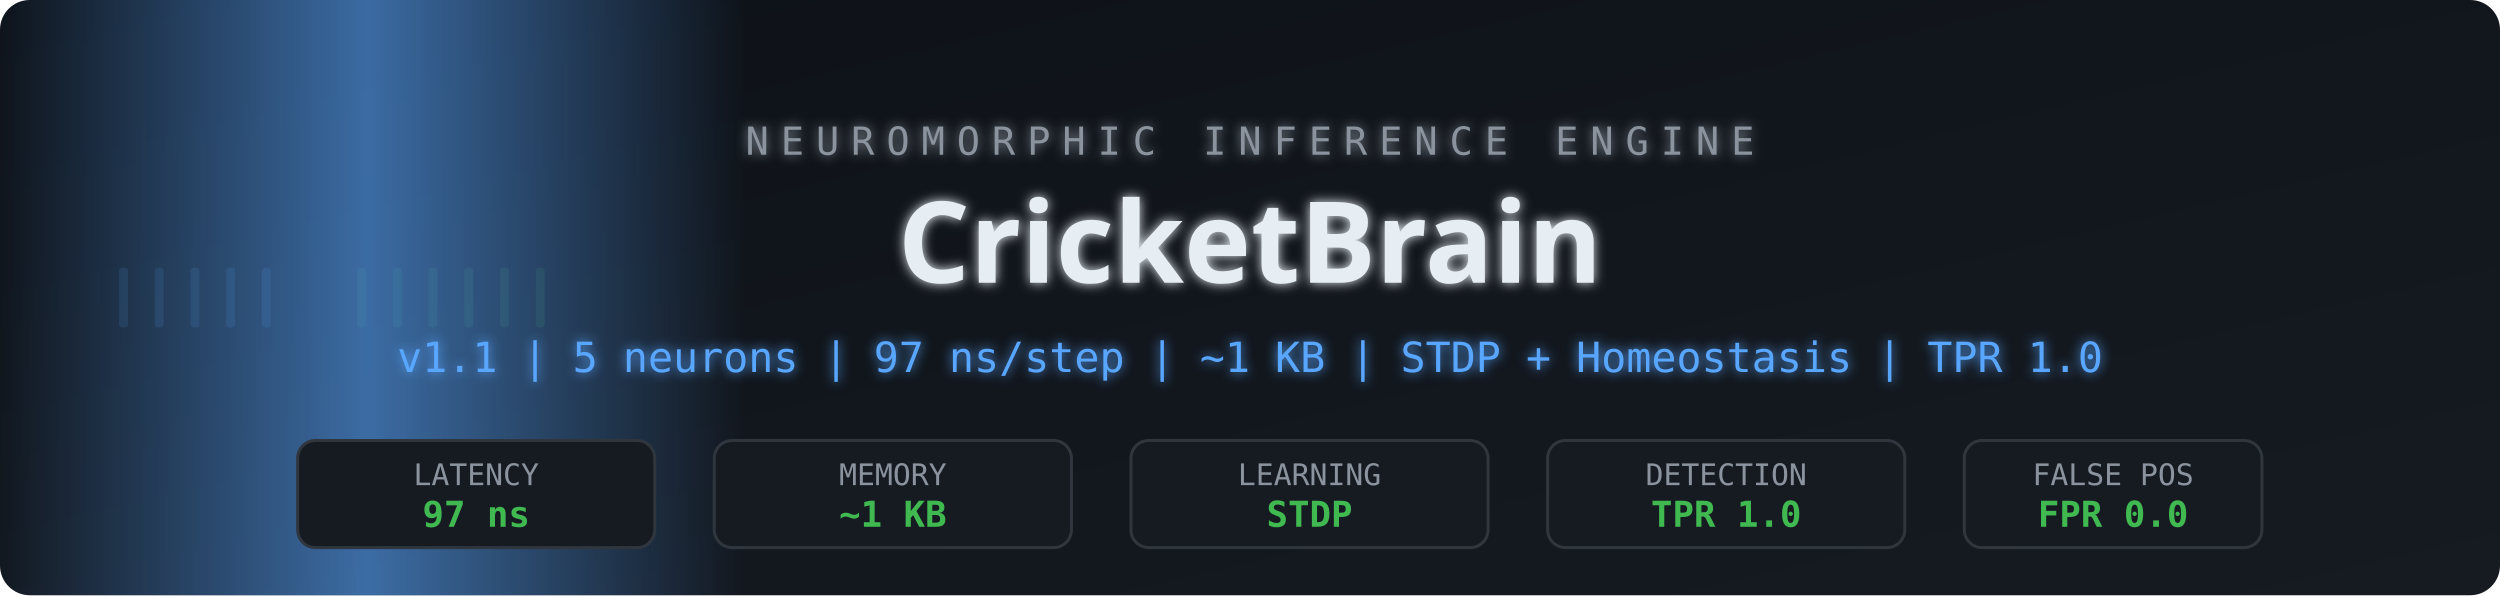
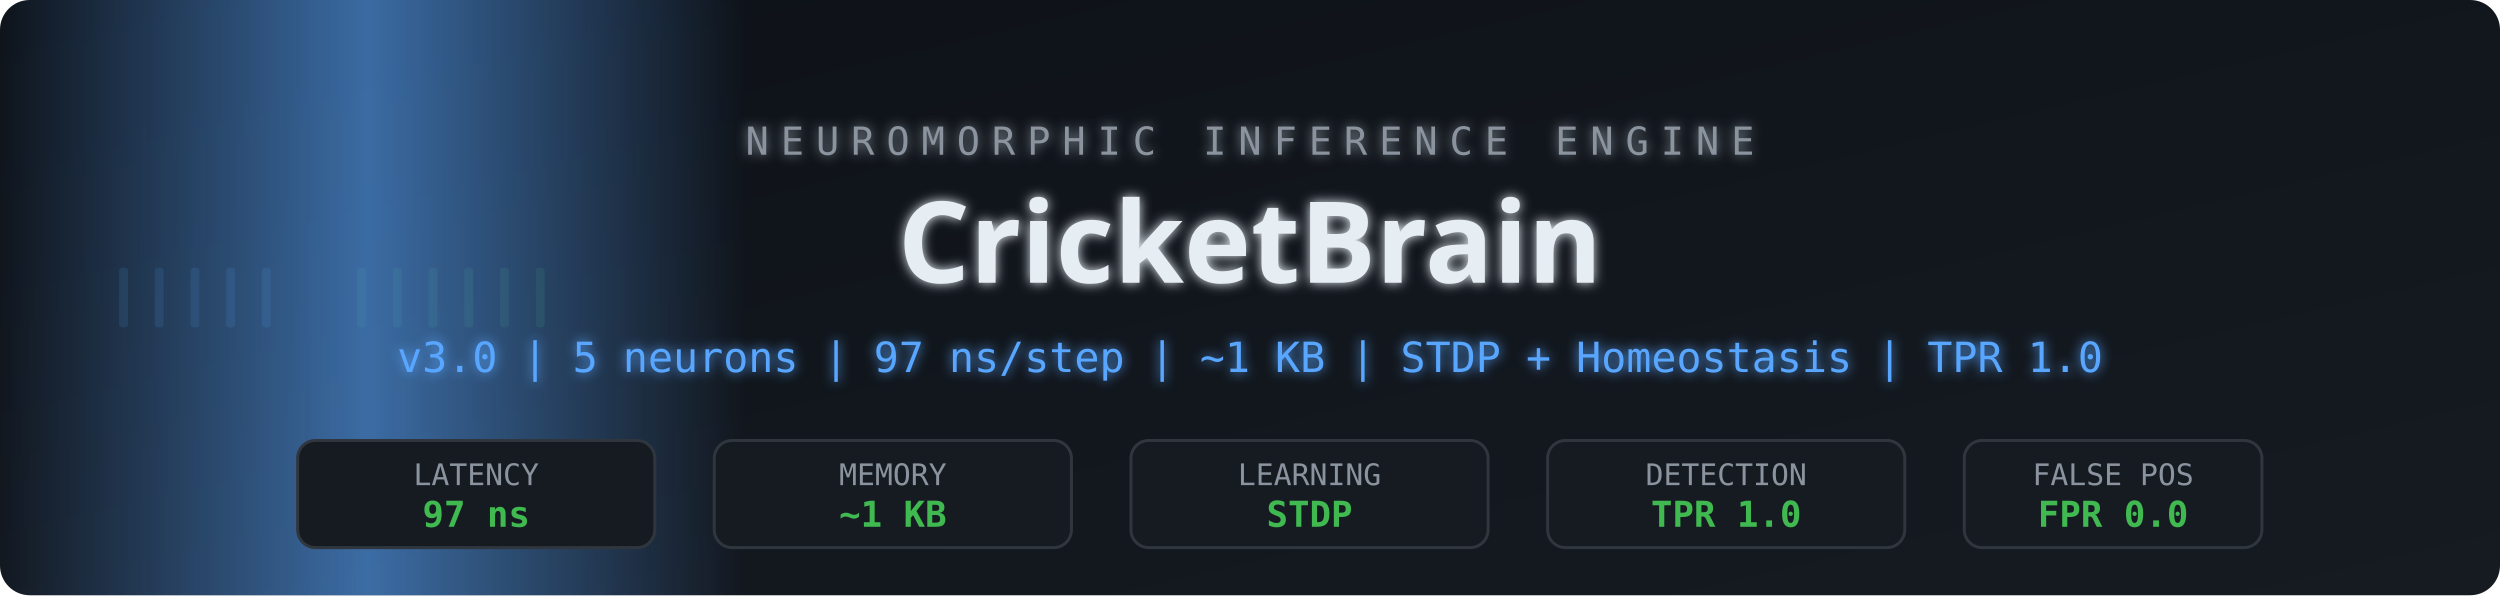
<svg xmlns="http://www.w3.org/2000/svg" viewBox="0 0 840 200">
  <defs>
    <linearGradient id="bg" x1="0%" y1="0%" x2="100%" y2="100%">
      <stop offset="0%" style="stop-color:#0d1117" />
      <stop offset="100%" style="stop-color:#161b22" />
    </linearGradient>
    <linearGradient id="pulse" x1="0%" y1="0%" x2="100%" y2="0%">
      <stop offset="0%" style="stop-color:#58a6ff;stop-opacity:0">
        <animate attributeName="offset" values="-0.5;1.5" dur="3s" repeatCount="indefinite" />
      </stop>
      <stop offset="15%" style="stop-color:#58a6ff;stop-opacity:0.6">
        <animate attributeName="offset" values="-0.35;1.65" dur="3s" repeatCount="indefinite" />
      </stop>
      <stop offset="30%" style="stop-color:#58a6ff;stop-opacity:0">
        <animate attributeName="offset" values="-0.2;1.8" dur="3s" repeatCount="indefinite" />
      </stop>
    </linearGradient>
    <filter id="glow">
      <feGaussianBlur stdDeviation="2" result="blur" />
      <feMerge>
        <feMergeNode in="blur" />
        <feMergeNode in="SourceGraphic" />
      </feMerge>
    </filter>
  </defs>
  <rect width="840" height="200" fill="url(#bg)" rx="10" />
  <g opacity="0.12">
    <rect x="40" y="90" width="3" height="20" fill="#58a6ff" rx="1">
      <animate attributeName="height" values="20;45;20" dur="1.2s" repeatCount="indefinite" />
      <animate attributeName="y" values="90;77;90" dur="1.2s" repeatCount="indefinite" />
    </rect>
    <rect x="52" y="90" width="3" height="20" fill="#58a6ff" rx="1">
      <animate attributeName="height" values="20;40;20" dur="1.2s" begin="0.1s" repeatCount="indefinite" />
      <animate attributeName="y" values="90;80;90" dur="1.2s" begin="0.1s" repeatCount="indefinite" />
    </rect>
    <rect x="64" y="90" width="3" height="20" fill="#58a6ff" rx="1">
      <animate attributeName="height" values="20;50;20" dur="1.2s" begin="0.2s" repeatCount="indefinite" />
      <animate attributeName="y" values="90;75;90" dur="1.2s" begin="0.2s" repeatCount="indefinite" />
    </rect>
    <rect x="76" y="90" width="3" height="20" fill="#58a6ff" rx="1">
      <animate attributeName="height" values="20;35;20" dur="1.2s" begin="0.3s" repeatCount="indefinite" />
      <animate attributeName="y" values="90;82;90" dur="1.2s" begin="0.3s" repeatCount="indefinite" />
    </rect>
    <rect x="88" y="90" width="3" height="20" fill="#58a6ff" rx="1">
      <animate attributeName="height" values="20;55;20" dur="1.2s" begin="0.4s" repeatCount="indefinite" />
      <animate attributeName="y" values="90;72;90" dur="1.2s" begin="0.4s" repeatCount="indefinite" />
    </rect>
    <rect x="120" y="90" width="3" height="20" fill="#3fb950" rx="1">
      <animate attributeName="height" values="20;60;20" dur="1.8s" begin="0.8s" repeatCount="indefinite" />
      <animate attributeName="y" values="90;70;90" dur="1.8s" begin="0.8s" repeatCount="indefinite" />
    </rect>
    <rect x="132" y="90" width="3" height="20" fill="#3fb950" rx="1">
      <animate attributeName="height" values="20;55;20" dur="1.8s" begin="0.9s" repeatCount="indefinite" />
      <animate attributeName="y" values="90;72;90" dur="1.8s" begin="0.9s" repeatCount="indefinite" />
    </rect>
    <rect x="144" y="90" width="3" height="20" fill="#3fb950" rx="1">
      <animate attributeName="height" values="20;50;20" dur="1.8s" begin="1.0s" repeatCount="indefinite" />
      <animate attributeName="y" values="90;75;90" dur="1.8s" begin="1.0s" repeatCount="indefinite" />
    </rect>
    <rect x="156" y="90" width="3" height="20" fill="#3fb950" rx="1">
      <animate attributeName="height" values="20;60;20" dur="1.8s" begin="1.1s" repeatCount="indefinite" />
      <animate attributeName="y" values="90;70;90" dur="1.8s" begin="1.1s" repeatCount="indefinite" />
    </rect>
    <rect x="168" y="90" width="3" height="20" fill="#3fb950" rx="1">
      <animate attributeName="height" values="20;45;20" dur="1.8s" begin="1.2s" repeatCount="indefinite" />
      <animate attributeName="y" values="90;77;90" dur="1.8s" begin="1.2s" repeatCount="indefinite" />
    </rect>
    <rect x="180" y="90" width="3" height="20" fill="#3fb950" rx="1">
      <animate attributeName="height" values="20;55;20" dur="1.8s" begin="1.3s" repeatCount="indefinite" />
      <animate attributeName="y" values="90;72;90" dur="1.8s" begin="1.3s" repeatCount="indefinite" />
    </rect>
  </g>
  <rect x="0" y="0" width="840" height="200" fill="url(#pulse)" rx="10" />
  <g filter="url(#glow)">
    <text x="420" y="52" font-family="'SF Mono','Fira Code',monospace" font-size="13" fill="#8b949e" text-anchor="middle" letter-spacing="4">NEUROMORPHIC INFERENCE ENGINE</text>
    <text x="420" y="95" font-family="'Segoe UI',system-ui,sans-serif" font-size="38" fill="#e6edf3" text-anchor="middle" font-weight="700">CricketBrain</text>
-     <text x="420" y="125" font-family="'SF Mono','Fira Code',monospace" font-size="14" fill="#58a6ff" text-anchor="middle">v1.1 | 5 neurons | 97 ns/step | ~1 KB | STDP + Homeostasis | TPR 1.0</text>
+     <text x="420" y="125" font-family="'SF Mono','Fira Code',monospace" font-size="14" fill="#58a6ff" text-anchor="middle">v3.0 | 5 neurons | 97 ns/step | ~1 KB | STDP + Homeostasis | TPR 1.0</text>
  </g>
  <g font-family="'SF Mono','Fira Code',monospace" text-anchor="middle">
    <rect x="100" y="148" width="120" height="36" rx="6" fill="#161b22" stroke="#30363d" stroke-width="1" />
    <text x="160" y="163" font-size="10" fill="#8b949e">LATENCY</text>
    <text x="160" y="177" font-size="12" fill="#3fb950" font-weight="700">97 ns</text>
    <rect x="240" y="148" width="120" height="36" rx="6" fill="#161b22" stroke="#30363d" stroke-width="1" />
    <text x="300" y="163" font-size="10" fill="#8b949e">MEMORY</text>
    <text x="300" y="177" font-size="12" fill="#3fb950" font-weight="700">~1 KB</text>
    <rect x="380" y="148" width="120" height="36" rx="6" fill="#161b22" stroke="#30363d" stroke-width="1" />
    <text x="440" y="163" font-size="10" fill="#8b949e">LEARNING</text>
    <text x="440" y="177" font-size="12" fill="#3fb950" font-weight="700">STDP</text>
    <rect x="520" y="148" width="120" height="36" rx="6" fill="#161b22" stroke="#30363d" stroke-width="1" />
    <text x="580" y="163" font-size="10" fill="#8b949e">DETECTION</text>
    <text x="580" y="177" font-size="12" fill="#3fb950" font-weight="700">TPR 1.0</text>
    <rect x="660" y="148" width="100" height="36" rx="6" fill="#161b22" stroke="#30363d" stroke-width="1" />
    <text x="710" y="163" font-size="10" fill="#8b949e">FALSE POS</text>
    <text x="710" y="177" font-size="12" fill="#3fb950" font-weight="700">FPR 0.0</text>
  </g>
</svg>
